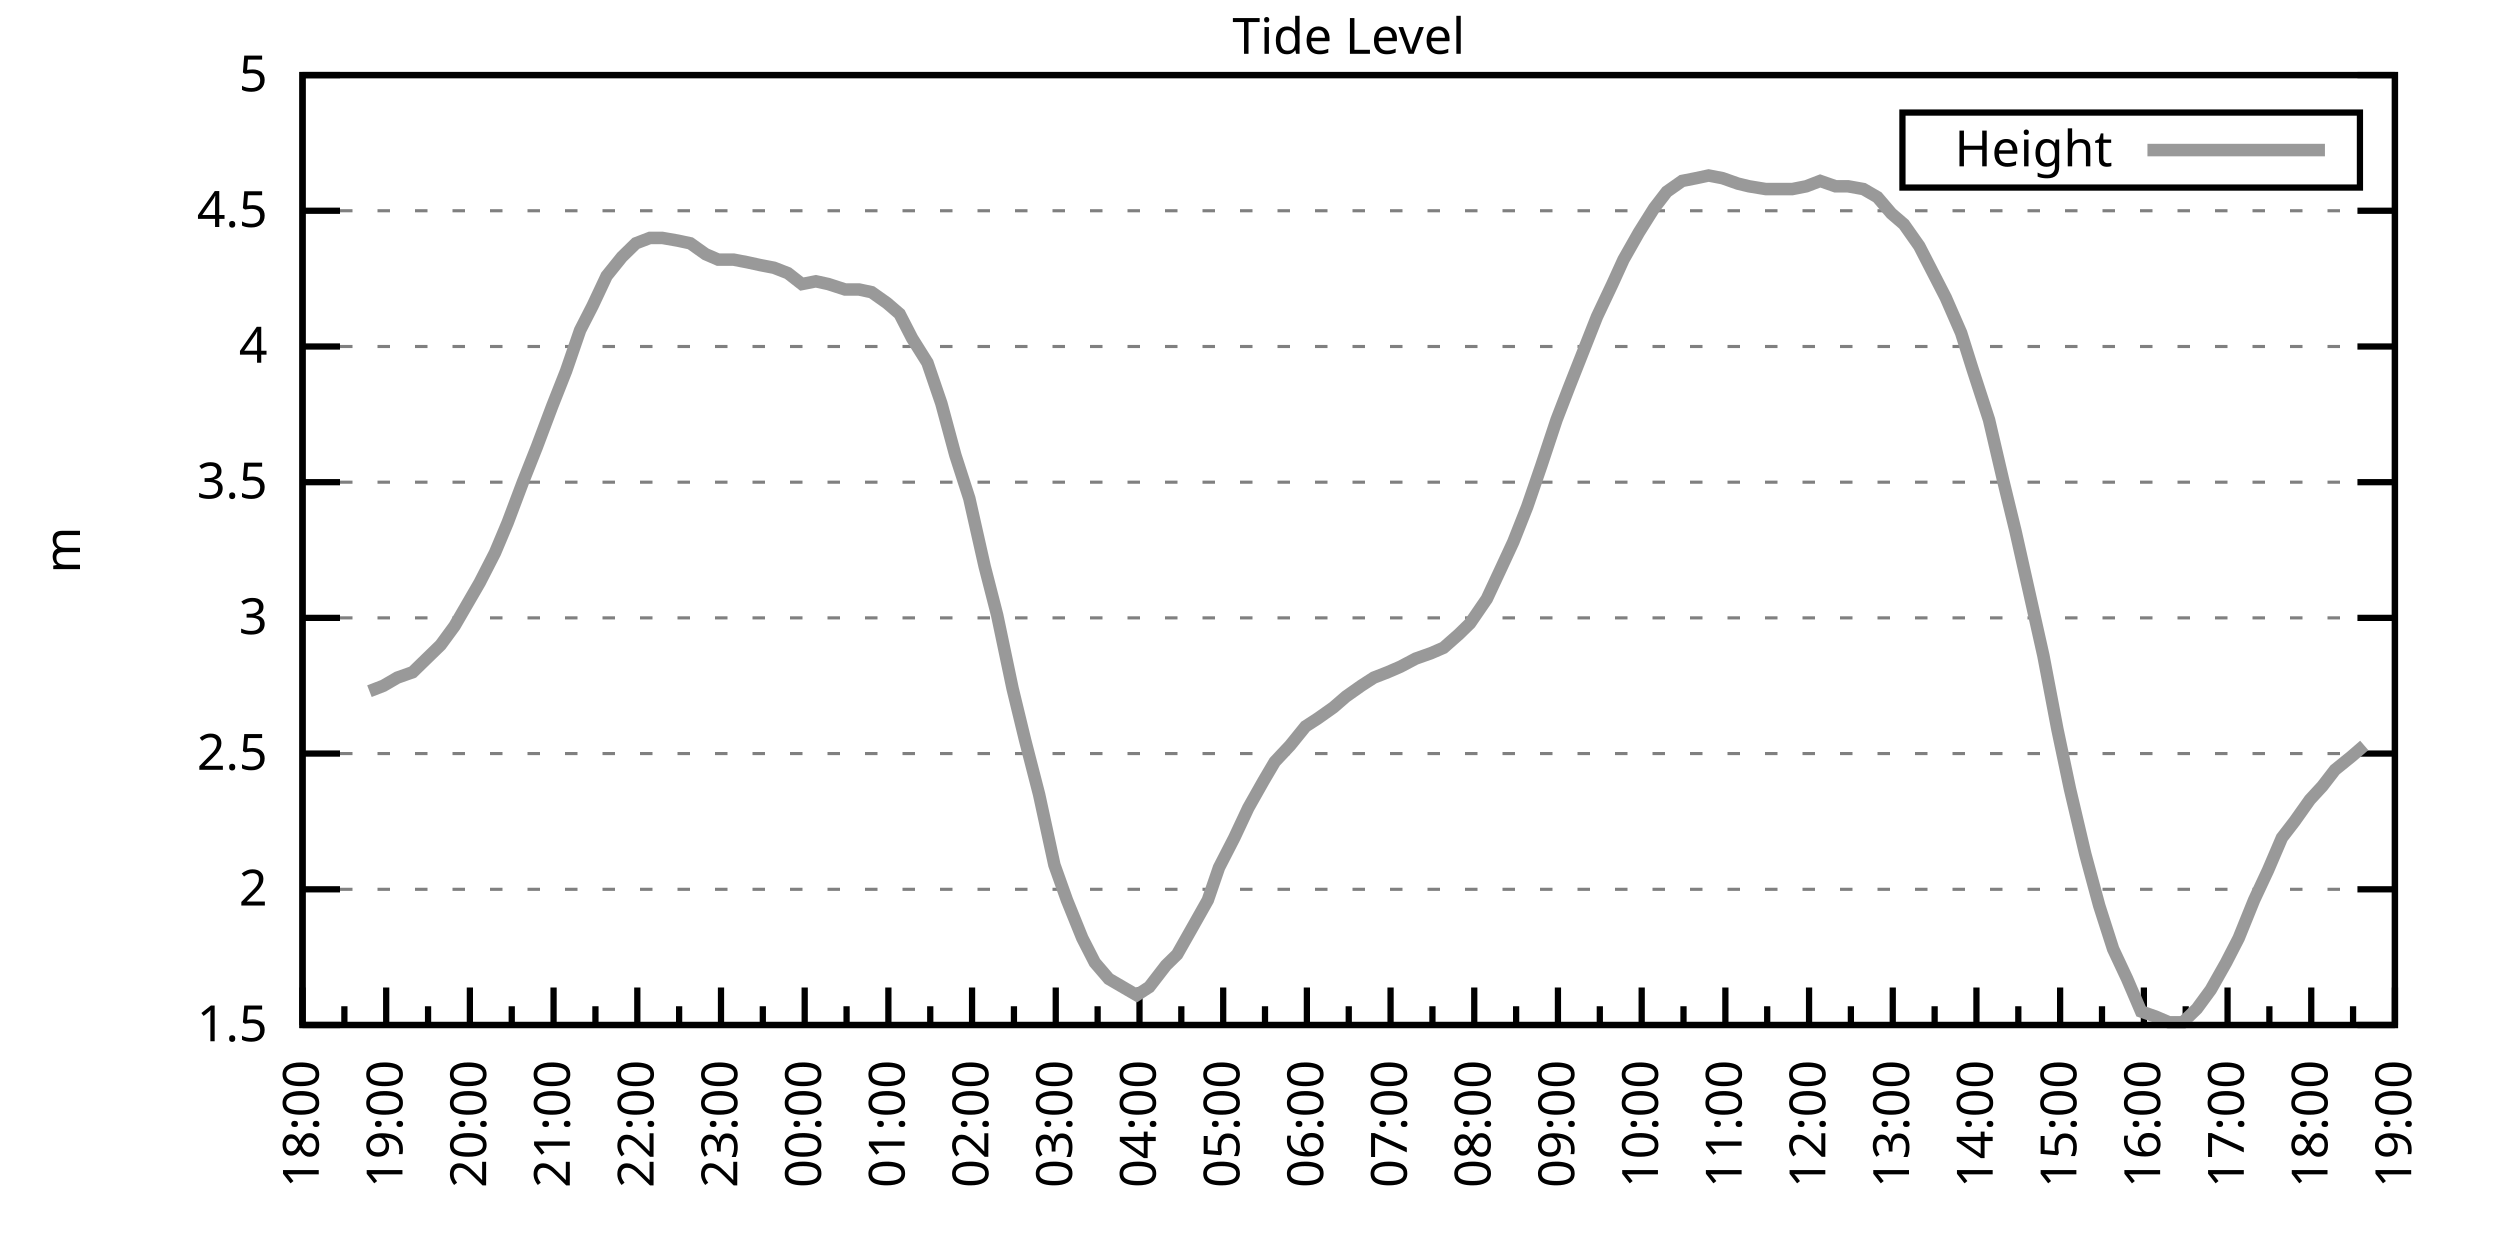
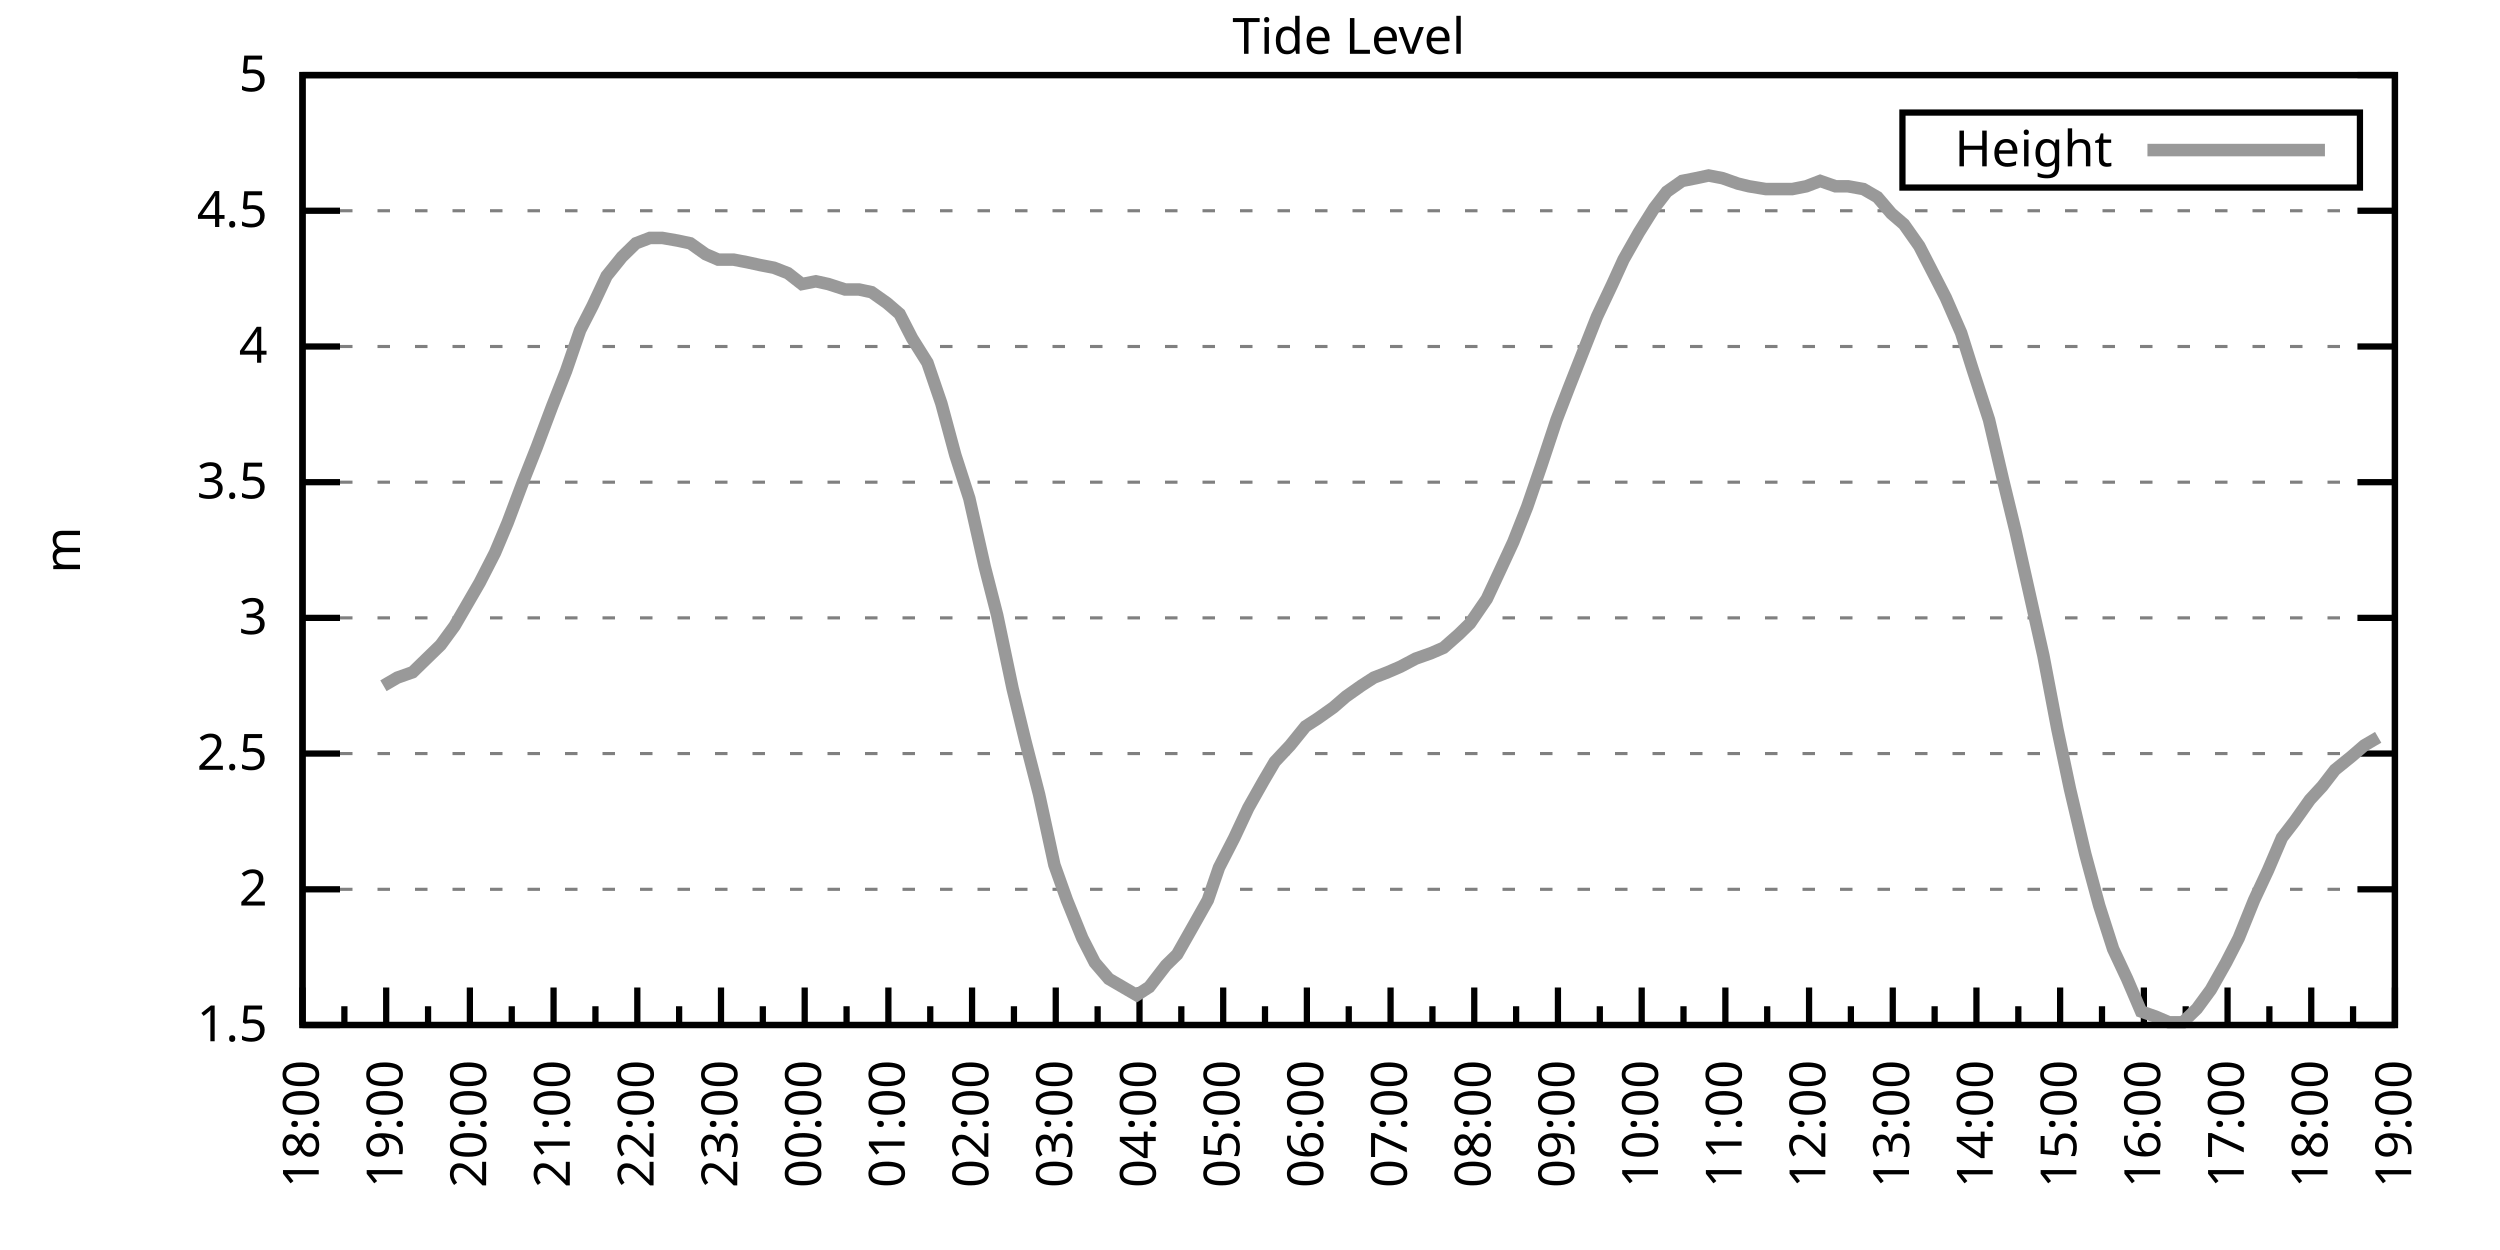
<svg xmlns="http://www.w3.org/2000/svg" xmlns:xlink="http://www.w3.org/1999/xlink" width="400" height="200" viewBox="0 0 400 200">
  <g id="gnuplot_canvas">
    <rect x="0" y="0" width="400" height="200" fill="none" />
    <defs>
      <circle id="gpDot" r="0.5" stroke-width="0.5" stroke="currentColor" />
      <path id="gpPt0" stroke-width="0.333" stroke="currentColor" d="M-1,0 h2 M0,-1 v2" />
      <path id="gpPt1" stroke-width="0.333" stroke="currentColor" d="M-1,-1 L1,1 M1,-1 L-1,1" />
      <path id="gpPt2" stroke-width="0.333" stroke="currentColor" d="M-1,0 L1,0 M0,-1 L0,1 M-1,-1 L1,1 M-1,1 L1,-1" />
      <rect id="gpPt3" stroke-width="0.333" stroke="currentColor" x="-1" y="-1" width="2" height="2" />
      <rect id="gpPt4" stroke-width="0.333" stroke="currentColor" fill="currentColor" x="-1" y="-1" width="2" height="2" />
      <circle id="gpPt5" stroke-width="0.333" stroke="currentColor" cx="0" cy="0" r="1" />
      <use xlink:href="#gpPt5" id="gpPt6" fill="currentColor" stroke="none" />
      <path id="gpPt7" stroke-width="0.333" stroke="currentColor" d="M0,-1.33 L-1.33,0.67 L1.33,0.67 z" />
      <use xlink:href="#gpPt7" id="gpPt8" fill="currentColor" stroke="none" />
      <use xlink:href="#gpPt7" id="gpPt9" stroke="currentColor" transform="rotate(180)" />
      <use xlink:href="#gpPt9" id="gpPt10" fill="currentColor" stroke="none" />
      <use xlink:href="#gpPt3" id="gpPt11" stroke="currentColor" transform="rotate(45)" />
      <use xlink:href="#gpPt11" id="gpPt12" fill="currentColor" stroke="none" />
      <path id="gpPt13" stroke-width="0.333" stroke="currentColor" d="M0,1.330 L1.265,0.411 L0.782,-1.067 L-0.782,-1.076 L-1.265,0.411 z" />
      <use xlink:href="#gpPt13" id="gpPt14" fill="currentColor" stroke="none" />
      <filter id="textbox" filterUnits="objectBoundingBox" x="0" y="0" height="1" width="1">
        <feFlood flood-color="white" flood-opacity="1" result="bgnd" />
        <feComposite in="SourceGraphic" in2="bgnd" operator="atop" />
      </filter>
      <filter id="greybox" filterUnits="objectBoundingBox" x="0" y="0" height="1" width="1">
        <feFlood flood-color="lightgrey" flood-opacity="1" result="grey" />
        <feComposite in="SourceGraphic" in2="grey" operator="atop" />
      </filter>
    </defs>
    <g fill="none" color="white" stroke="currentColor" stroke-width="1.00" stroke-linecap="butt" stroke-linejoin="miter">
</g>
    <g fill="none" color="black" stroke="currentColor" stroke-width="1.00" stroke-linecap="butt" stroke-linejoin="miter">
      <g stroke="none" shape-rendering="crispEdges">
        <polygon fill="rgb(255, 255, 255)" points="48.40,164.00 383.18,164.00 383.18,12.02 48.40,12.02 " />
      </g>
    </g>
    <g fill="none" color="black" stroke="currentColor" stroke-width="1.00" stroke-linecap="butt" stroke-linejoin="miter">
</g>
    <g fill="none" color="black" stroke="black" stroke-width="0.50" stroke-linecap="butt" stroke-linejoin="miter">
</g>
    <g fill="none" color="gray" stroke="currentColor" stroke-width="0.50" stroke-linecap="butt" stroke-linejoin="miter">
      <path stroke="gray" stroke-dasharray="2,4" class="gridline" d="M48.40,164.00 L383.19,164.00  " />
    </g>
    <g fill="none" color="gray" stroke="gray" stroke-width="1.00" stroke-linecap="butt" stroke-linejoin="miter">
</g>
    <g fill="none" color="black" stroke="currentColor" stroke-width="1.00" stroke-linecap="butt" stroke-linejoin="miter">
      <path stroke="black" d="M48.40,164.00 L54.40,164.00 M383.19,164.00 L377.19,164.00  " />
      <g transform="translate(42.80,166.60)" stroke="none" fill="black" font-family="Sans" font-size="8.00" text-anchor="end">
        <text>
          <tspan font-family="Sans"> 1.5</tspan>
        </text>
      </g>
    </g>
    <g fill="none" color="black" stroke="currentColor" stroke-width="1.00" stroke-linecap="butt" stroke-linejoin="miter">
</g>
    <g fill="none" color="black" stroke="black" stroke-width="0.50" stroke-linecap="butt" stroke-linejoin="miter">
</g>
    <g fill="none" color="gray" stroke="currentColor" stroke-width="0.50" stroke-linecap="butt" stroke-linejoin="miter">
      <path stroke="gray" stroke-dasharray="2,4" class="gridline" d="M48.40,142.29 L383.19,142.29  " />
    </g>
    <g fill="none" color="gray" stroke="gray" stroke-width="1.00" stroke-linecap="butt" stroke-linejoin="miter">
</g>
    <g fill="none" color="black" stroke="currentColor" stroke-width="1.00" stroke-linecap="butt" stroke-linejoin="miter">
      <path stroke="black" d="M48.40,142.29 L54.40,142.29 M383.19,142.29 L377.19,142.29  " />
      <g transform="translate(42.80,144.89)" stroke="none" fill="black" font-family="Sans" font-size="8.00" text-anchor="end">
        <text>
          <tspan font-family="Sans"> 2</tspan>
        </text>
      </g>
    </g>
    <g fill="none" color="black" stroke="currentColor" stroke-width="1.00" stroke-linecap="butt" stroke-linejoin="miter">
</g>
    <g fill="none" color="black" stroke="black" stroke-width="0.50" stroke-linecap="butt" stroke-linejoin="miter">
</g>
    <g fill="none" color="gray" stroke="currentColor" stroke-width="0.50" stroke-linecap="butt" stroke-linejoin="miter">
      <path stroke="gray" stroke-dasharray="2,4" class="gridline" d="M48.40,120.57 L383.19,120.57  " />
    </g>
    <g fill="none" color="gray" stroke="gray" stroke-width="1.00" stroke-linecap="butt" stroke-linejoin="miter">
</g>
    <g fill="none" color="black" stroke="currentColor" stroke-width="1.00" stroke-linecap="butt" stroke-linejoin="miter">
      <path stroke="black" d="M48.40,120.57 L54.40,120.57 M383.19,120.57 L377.19,120.57  " />
      <g transform="translate(42.80,123.17)" stroke="none" fill="black" font-family="Sans" font-size="8.00" text-anchor="end">
        <text>
          <tspan font-family="Sans"> 2.5</tspan>
        </text>
      </g>
    </g>
    <g fill="none" color="black" stroke="currentColor" stroke-width="1.00" stroke-linecap="butt" stroke-linejoin="miter">
</g>
    <g fill="none" color="black" stroke="black" stroke-width="0.50" stroke-linecap="butt" stroke-linejoin="miter">
</g>
    <g fill="none" color="gray" stroke="currentColor" stroke-width="0.50" stroke-linecap="butt" stroke-linejoin="miter">
      <path stroke="gray" stroke-dasharray="2,4" class="gridline" d="M48.40,98.86 L383.19,98.86  " />
    </g>
    <g fill="none" color="gray" stroke="gray" stroke-width="1.00" stroke-linecap="butt" stroke-linejoin="miter">
</g>
    <g fill="none" color="black" stroke="currentColor" stroke-width="1.00" stroke-linecap="butt" stroke-linejoin="miter">
      <path stroke="black" d="M48.40,98.86 L54.40,98.86 M383.19,98.86 L377.19,98.86  " />
      <g transform="translate(42.80,101.46)" stroke="none" fill="black" font-family="Sans" font-size="8.00" text-anchor="end">
        <text>
          <tspan font-family="Sans"> 3</tspan>
        </text>
      </g>
    </g>
    <g fill="none" color="black" stroke="currentColor" stroke-width="1.00" stroke-linecap="butt" stroke-linejoin="miter">
</g>
    <g fill="none" color="black" stroke="black" stroke-width="0.50" stroke-linecap="butt" stroke-linejoin="miter">
</g>
    <g fill="none" color="gray" stroke="currentColor" stroke-width="0.50" stroke-linecap="butt" stroke-linejoin="miter">
      <path stroke="gray" stroke-dasharray="2,4" class="gridline" d="M48.40,77.15 L383.19,77.15  " />
    </g>
    <g fill="none" color="gray" stroke="gray" stroke-width="1.00" stroke-linecap="butt" stroke-linejoin="miter">
</g>
    <g fill="none" color="black" stroke="currentColor" stroke-width="1.00" stroke-linecap="butt" stroke-linejoin="miter">
      <path stroke="black" d="M48.40,77.15 L54.40,77.15 M383.19,77.15 L377.19,77.15  " />
      <g transform="translate(42.80,79.75)" stroke="none" fill="black" font-family="Sans" font-size="8.00" text-anchor="end">
        <text>
          <tspan font-family="Sans"> 3.5</tspan>
        </text>
      </g>
    </g>
    <g fill="none" color="black" stroke="currentColor" stroke-width="1.00" stroke-linecap="butt" stroke-linejoin="miter">
</g>
    <g fill="none" color="black" stroke="black" stroke-width="0.50" stroke-linecap="butt" stroke-linejoin="miter">
</g>
    <g fill="none" color="gray" stroke="currentColor" stroke-width="0.50" stroke-linecap="butt" stroke-linejoin="miter">
      <path stroke="gray" stroke-dasharray="2,4" class="gridline" d="M48.40,55.44 L383.19,55.44  " />
    </g>
    <g fill="none" color="gray" stroke="gray" stroke-width="1.00" stroke-linecap="butt" stroke-linejoin="miter">
</g>
    <g fill="none" color="black" stroke="currentColor" stroke-width="1.00" stroke-linecap="butt" stroke-linejoin="miter">
      <path stroke="black" d="M48.40,55.44 L54.40,55.44 M383.19,55.44 L377.19,55.44  " />
      <g transform="translate(42.80,58.04)" stroke="none" fill="black" font-family="Sans" font-size="8.00" text-anchor="end">
        <text>
          <tspan font-family="Sans"> 4</tspan>
        </text>
      </g>
    </g>
    <g fill="none" color="black" stroke="currentColor" stroke-width="1.00" stroke-linecap="butt" stroke-linejoin="miter">
</g>
    <g fill="none" color="black" stroke="black" stroke-width="0.50" stroke-linecap="butt" stroke-linejoin="miter">
</g>
    <g fill="none" color="gray" stroke="currentColor" stroke-width="0.50" stroke-linecap="butt" stroke-linejoin="miter">
      <path stroke="gray" stroke-dasharray="2,4" class="gridline" d="M48.40,33.72 L383.19,33.72  " />
    </g>
    <g fill="none" color="gray" stroke="gray" stroke-width="1.00" stroke-linecap="butt" stroke-linejoin="miter">
</g>
    <g fill="none" color="black" stroke="currentColor" stroke-width="1.00" stroke-linecap="butt" stroke-linejoin="miter">
      <path stroke="black" d="M48.40,33.72 L54.40,33.72 M383.19,33.72 L377.19,33.72  " />
      <g transform="translate(42.80,36.32)" stroke="none" fill="black" font-family="Sans" font-size="8.00" text-anchor="end">
        <text>
          <tspan font-family="Sans"> 4.5</tspan>
        </text>
      </g>
    </g>
    <g fill="none" color="black" stroke="currentColor" stroke-width="1.00" stroke-linecap="butt" stroke-linejoin="miter">
</g>
    <g fill="none" color="black" stroke="black" stroke-width="0.50" stroke-linecap="butt" stroke-linejoin="miter">
</g>
    <g fill="none" color="gray" stroke="currentColor" stroke-width="0.50" stroke-linecap="butt" stroke-linejoin="miter">
      <path stroke="gray" stroke-dasharray="2,4" class="gridline" d="M48.40,12.01 L383.19,12.01  " />
    </g>
    <g fill="none" color="gray" stroke="gray" stroke-width="1.00" stroke-linecap="butt" stroke-linejoin="miter">
</g>
    <g fill="none" color="black" stroke="currentColor" stroke-width="1.00" stroke-linecap="butt" stroke-linejoin="miter">
      <path stroke="black" d="M48.40,12.01 L54.40,12.01 M383.19,12.01 L377.19,12.01  " />
      <g transform="translate(42.80,14.61)" stroke="none" fill="black" font-family="Sans" font-size="8.00" text-anchor="end">
        <text>
          <tspan font-family="Sans"> 5</tspan>
        </text>
      </g>
    </g>
    <g fill="none" color="black" stroke="currentColor" stroke-width="1.00" stroke-linecap="butt" stroke-linejoin="miter">
      <path stroke="black" d="M48.40,164.00 L48.40,158.00  " />
      <g transform="translate(51.00,169.60) rotate(270)" stroke="none" fill="black" font-family="Sans" font-size="8.00" text-anchor="end">
        <text>
          <tspan font-family="Sans">18:00</tspan>
        </text>
      </g>
    </g>
    <g fill="none" color="black" stroke="currentColor" stroke-width="1.00" stroke-linecap="butt" stroke-linejoin="miter">
      <path stroke="black" d="M55.10,164.00 L55.10,161.00 M61.79,164.00 L61.79,158.00  " />
      <g transform="translate(64.39,169.60) rotate(270)" stroke="none" fill="black" font-family="Sans" font-size="8.00" text-anchor="end">
        <text>
          <tspan font-family="Sans">19:00</tspan>
        </text>
      </g>
    </g>
    <g fill="none" color="black" stroke="currentColor" stroke-width="1.00" stroke-linecap="butt" stroke-linejoin="miter">
      <path stroke="black" d="M68.49,164.00 L68.49,161.00 M75.18,164.00 L75.18,158.00  " />
      <g transform="translate(77.78,169.60) rotate(270)" stroke="none" fill="black" font-family="Sans" font-size="8.00" text-anchor="end">
        <text>
          <tspan font-family="Sans">20:00</tspan>
        </text>
      </g>
    </g>
    <g fill="none" color="black" stroke="currentColor" stroke-width="1.00" stroke-linecap="butt" stroke-linejoin="miter">
      <path stroke="black" d="M81.88,164.00 L81.88,161.00 M88.57,164.00 L88.57,158.00  " />
      <g transform="translate(91.17,169.60) rotate(270)" stroke="none" fill="black" font-family="Sans" font-size="8.00" text-anchor="end">
        <text>
          <tspan font-family="Sans">21:00</tspan>
        </text>
      </g>
    </g>
    <g fill="none" color="black" stroke="currentColor" stroke-width="1.00" stroke-linecap="butt" stroke-linejoin="miter">
      <path stroke="black" d="M95.27,164.00 L95.27,161.00 M101.97,164.00 L101.97,158.00  " />
      <g transform="translate(104.57,169.60) rotate(270)" stroke="none" fill="black" font-family="Sans" font-size="8.00" text-anchor="end">
        <text>
          <tspan font-family="Sans">22:00</tspan>
        </text>
      </g>
    </g>
    <g fill="none" color="black" stroke="currentColor" stroke-width="1.00" stroke-linecap="butt" stroke-linejoin="miter">
      <path stroke="black" d="M108.66,164.00 L108.66,161.00 M115.36,164.00 L115.36,158.00  " />
      <g transform="translate(117.96,169.60) rotate(270)" stroke="none" fill="black" font-family="Sans" font-size="8.00" text-anchor="end">
        <text>
          <tspan font-family="Sans">23:00</tspan>
        </text>
      </g>
    </g>
    <g fill="none" color="black" stroke="currentColor" stroke-width="1.00" stroke-linecap="butt" stroke-linejoin="miter">
      <path stroke="black" d="M122.05,164.00 L122.05,161.00 M128.75,164.00 L128.75,158.00  " />
      <g transform="translate(131.35,169.60) rotate(270)" stroke="none" fill="black" font-family="Sans" font-size="8.00" text-anchor="end">
        <text>
          <tspan font-family="Sans">00:00</tspan>
        </text>
      </g>
    </g>
    <g fill="none" color="black" stroke="currentColor" stroke-width="1.00" stroke-linecap="butt" stroke-linejoin="miter">
      <path stroke="black" d="M135.45,164.00 L135.45,161.00 M142.14,164.00 L142.14,158.00  " />
      <g transform="translate(144.74,169.60) rotate(270)" stroke="none" fill="black" font-family="Sans" font-size="8.00" text-anchor="end">
        <text>
          <tspan font-family="Sans">01:00</tspan>
        </text>
      </g>
    </g>
    <g fill="none" color="black" stroke="currentColor" stroke-width="1.00" stroke-linecap="butt" stroke-linejoin="miter">
      <path stroke="black" d="M148.84,164.00 L148.84,161.00 M155.53,164.00 L155.53,158.00  " />
      <g transform="translate(158.13,169.60) rotate(270)" stroke="none" fill="black" font-family="Sans" font-size="8.00" text-anchor="end">
        <text>
          <tspan font-family="Sans">02:00</tspan>
        </text>
      </g>
    </g>
    <g fill="none" color="black" stroke="currentColor" stroke-width="1.00" stroke-linecap="butt" stroke-linejoin="miter">
      <path stroke="black" d="M162.23,164.00 L162.23,161.00 M168.92,164.00 L168.92,158.00  " />
      <g transform="translate(171.52,169.60) rotate(270)" stroke="none" fill="black" font-family="Sans" font-size="8.00" text-anchor="end">
        <text>
          <tspan font-family="Sans">03:00</tspan>
        </text>
      </g>
    </g>
    <g fill="none" color="black" stroke="currentColor" stroke-width="1.00" stroke-linecap="butt" stroke-linejoin="miter">
      <path stroke="black" d="M175.62,164.00 L175.62,161.00 M182.32,164.00 L182.32,158.00  " />
      <g transform="translate(184.92,169.60) rotate(270)" stroke="none" fill="black" font-family="Sans" font-size="8.00" text-anchor="end">
        <text>
          <tspan font-family="Sans">04:00</tspan>
        </text>
      </g>
    </g>
    <g fill="none" color="black" stroke="currentColor" stroke-width="1.00" stroke-linecap="butt" stroke-linejoin="miter">
      <path stroke="black" d="M189.01,164.00 L189.01,161.00 M195.71,164.00 L195.71,158.00  " />
      <g transform="translate(198.31,169.60) rotate(270)" stroke="none" fill="black" font-family="Sans" font-size="8.00" text-anchor="end">
        <text>
          <tspan font-family="Sans">05:00</tspan>
        </text>
      </g>
    </g>
    <g fill="none" color="black" stroke="currentColor" stroke-width="1.00" stroke-linecap="butt" stroke-linejoin="miter">
      <path stroke="black" d="M202.40,164.00 L202.40,161.00 M209.10,164.00 L209.10,158.00  " />
      <g transform="translate(211.70,169.60) rotate(270)" stroke="none" fill="black" font-family="Sans" font-size="8.00" text-anchor="end">
        <text>
          <tspan font-family="Sans">06:00</tspan>
        </text>
      </g>
    </g>
    <g fill="none" color="black" stroke="currentColor" stroke-width="1.00" stroke-linecap="butt" stroke-linejoin="miter">
      <path stroke="black" d="M215.80,164.00 L215.80,161.00 M222.49,164.00 L222.49,158.00  " />
      <g transform="translate(225.09,169.60) rotate(270)" stroke="none" fill="black" font-family="Sans" font-size="8.00" text-anchor="end">
        <text>
          <tspan font-family="Sans">07:00</tspan>
        </text>
      </g>
    </g>
    <g fill="none" color="black" stroke="currentColor" stroke-width="1.00" stroke-linecap="butt" stroke-linejoin="miter">
      <path stroke="black" d="M229.19,164.00 L229.19,161.00 M235.88,164.00 L235.88,158.00  " />
      <g transform="translate(238.48,169.60) rotate(270)" stroke="none" fill="black" font-family="Sans" font-size="8.00" text-anchor="end">
        <text>
          <tspan font-family="Sans">08:00</tspan>
        </text>
      </g>
    </g>
    <g fill="none" color="black" stroke="currentColor" stroke-width="1.00" stroke-linecap="butt" stroke-linejoin="miter">
      <path stroke="black" d="M242.58,164.00 L242.58,161.00 M249.27,164.00 L249.27,158.00  " />
      <g transform="translate(251.87,169.60) rotate(270)" stroke="none" fill="black" font-family="Sans" font-size="8.00" text-anchor="end">
        <text>
          <tspan font-family="Sans">09:00</tspan>
        </text>
      </g>
    </g>
    <g fill="none" color="black" stroke="currentColor" stroke-width="1.00" stroke-linecap="butt" stroke-linejoin="miter">
      <path stroke="black" d="M255.97,164.00 L255.97,161.00 M262.67,164.00 L262.67,158.00  " />
      <g transform="translate(265.27,169.60) rotate(270)" stroke="none" fill="black" font-family="Sans" font-size="8.00" text-anchor="end">
        <text>
          <tspan font-family="Sans">10:00</tspan>
        </text>
      </g>
    </g>
    <g fill="none" color="black" stroke="currentColor" stroke-width="1.00" stroke-linecap="butt" stroke-linejoin="miter">
      <path stroke="black" d="M269.36,164.00 L269.36,161.00 M276.06,164.00 L276.06,158.00  " />
      <g transform="translate(278.66,169.60) rotate(270)" stroke="none" fill="black" font-family="Sans" font-size="8.00" text-anchor="end">
        <text>
          <tspan font-family="Sans">11:00</tspan>
        </text>
      </g>
    </g>
    <g fill="none" color="black" stroke="currentColor" stroke-width="1.00" stroke-linecap="butt" stroke-linejoin="miter">
      <path stroke="black" d="M282.75,164.00 L282.75,161.00 M289.45,164.00 L289.45,158.00  " />
      <g transform="translate(292.05,169.60) rotate(270)" stroke="none" fill="black" font-family="Sans" font-size="8.00" text-anchor="end">
        <text>
          <tspan font-family="Sans">12:00</tspan>
        </text>
      </g>
    </g>
    <g fill="none" color="black" stroke="currentColor" stroke-width="1.00" stroke-linecap="butt" stroke-linejoin="miter">
      <path stroke="black" d="M296.14,164.00 L296.14,161.00 M302.84,164.00 L302.84,158.00  " />
      <g transform="translate(305.44,169.60) rotate(270)" stroke="none" fill="black" font-family="Sans" font-size="8.00" text-anchor="end">
        <text>
          <tspan font-family="Sans">13:00</tspan>
        </text>
      </g>
    </g>
    <g fill="none" color="black" stroke="currentColor" stroke-width="1.00" stroke-linecap="butt" stroke-linejoin="miter">
      <path stroke="black" d="M309.54,164.00 L309.54,161.00 M316.23,164.00 L316.23,158.00  " />
      <g transform="translate(318.83,169.60) rotate(270)" stroke="none" fill="black" font-family="Sans" font-size="8.00" text-anchor="end">
        <text>
          <tspan font-family="Sans">14:00</tspan>
        </text>
      </g>
    </g>
    <g fill="none" color="black" stroke="currentColor" stroke-width="1.00" stroke-linecap="butt" stroke-linejoin="miter">
      <path stroke="black" d="M322.93,164.00 L322.93,161.00 M329.62,164.00 L329.62,158.00  " />
      <g transform="translate(332.22,169.60) rotate(270)" stroke="none" fill="black" font-family="Sans" font-size="8.00" text-anchor="end">
        <text>
          <tspan font-family="Sans">15:00</tspan>
        </text>
      </g>
    </g>
    <g fill="none" color="black" stroke="currentColor" stroke-width="1.00" stroke-linecap="butt" stroke-linejoin="miter">
      <path stroke="black" d="M336.32,164.00 L336.32,161.00 M343.02,164.00 L343.02,158.00  " />
      <g transform="translate(345.62,169.60) rotate(270)" stroke="none" fill="black" font-family="Sans" font-size="8.00" text-anchor="end">
        <text>
          <tspan font-family="Sans">16:00</tspan>
        </text>
      </g>
    </g>
    <g fill="none" color="black" stroke="currentColor" stroke-width="1.00" stroke-linecap="butt" stroke-linejoin="miter">
      <path stroke="black" d="M349.71,164.00 L349.71,161.00 M356.41,164.00 L356.41,158.00  " />
      <g transform="translate(359.01,169.60) rotate(270)" stroke="none" fill="black" font-family="Sans" font-size="8.00" text-anchor="end">
        <text>
          <tspan font-family="Sans">17:00</tspan>
        </text>
      </g>
    </g>
    <g fill="none" color="black" stroke="currentColor" stroke-width="1.00" stroke-linecap="butt" stroke-linejoin="miter">
      <path stroke="black" d="M363.10,164.00 L363.10,161.00 M369.80,164.00 L369.80,158.00  " />
      <g transform="translate(372.40,169.60) rotate(270)" stroke="none" fill="black" font-family="Sans" font-size="8.00" text-anchor="end">
        <text>
          <tspan font-family="Sans">18:00</tspan>
        </text>
      </g>
    </g>
    <g fill="none" color="black" stroke="currentColor" stroke-width="1.00" stroke-linecap="butt" stroke-linejoin="miter">
      <path stroke="black" d="M376.49,164.00 L376.49,161.00 M383.19,164.00 L383.19,158.00  " />
      <g transform="translate(385.79,169.60) rotate(270)" stroke="none" fill="black" font-family="Sans" font-size="8.00" text-anchor="end">
        <text>
          <tspan font-family="Sans">19:00</tspan>
        </text>
      </g>
    </g>
    <g fill="none" color="black" stroke="currentColor" stroke-width="1.00" stroke-linecap="butt" stroke-linejoin="miter">
</g>
    <g fill="none" color="black" stroke="currentColor" stroke-width="1.00" stroke-linecap="butt" stroke-linejoin="miter">
      <path stroke="black" d="M48.40,12.01 L48.40,164.00 L383.19,164.00 L383.19,12.01 L48.40,12.01 Z  " />
    </g>
    <g fill="none" color="black" stroke="currentColor" stroke-width="1.00" stroke-linecap="butt" stroke-linejoin="miter">
      <g transform="translate(12.80,88.01) rotate(270)" stroke="none" fill="black" font-family="Sans" font-size="8.00" text-anchor="middle">
        <text>
          <tspan font-family="Sans">m</tspan>
        </text>
      </g>
    </g>
    <g fill="none" color="black" stroke="currentColor" stroke-width="1.00" stroke-linecap="butt" stroke-linejoin="miter">
</g>
    <g fill="none" color="black" stroke="currentColor" stroke-width="1.00" stroke-linecap="butt" stroke-linejoin="miter">
      <path stroke="black" d="M304.39,30.01 L304.39,18.01 L377.59,18.01 L377.59,30.01 L304.39,30.01 Z  " />
    </g>
    <g id="Tide_level_plot_1">
      <g fill="none" color="white" stroke="black" stroke-width="2.00" stroke-linecap="butt" stroke-linejoin="miter">
</g>
      <g fill="none" color="black" stroke="currentColor" stroke-width="2.00" stroke-linecap="butt" stroke-linejoin="miter">
        <g transform="translate(337.99,26.61)" stroke="none" fill="black" font-family="Sans" font-size="8.00" text-anchor="end">
          <text>
            <tspan font-family="Sans">Height</tspan>
          </text>
        </g>
      </g>
      <g fill="none" color="black" stroke="currentColor" stroke-width="2.00" stroke-linecap="butt" stroke-linejoin="miter">
-         <path stroke="rgb(153, 153, 153)" d="M343.59,24.01 L371.99,24.01 M59.11,110.59 L61.35,109.72 L63.58,108.42 L66.03,107.55 L68.26,105.38 L70.50,103.20   L72.73,100.16 L74.74,96.69 L76.75,93.22 L79.20,88.44 L81.21,83.66 L83.66,77.15 L85.90,71.50 L88.35,64.99   L90.58,59.34 L92.82,52.83 L94.82,48.92 L97.06,44.15 L99.51,41.11 L101.74,38.93 L103.98,38.07 L105.98,38.07   L108.44,38.50 L110.45,38.93 L112.90,40.67 L114.91,41.54 L117.37,41.54 L119.60,41.97 L121.61,42.41 L123.84,42.84   L126.07,43.71 L128.30,45.45 L130.54,45.01 L132.54,45.45 L135.22,46.32 L137.45,46.32 L139.46,46.75 L141.92,48.49   L143.93,50.22 L145.94,54.13 L148.39,58.04 L150.62,64.56 L152.85,72.81 L155.09,79.75 L157.54,90.61 L159.55,98.43   L162.01,110.15 L164.01,118.40 L166.25,127.09 L168.70,138.38 L170.71,144.02 L173.17,150.10 L175.17,154.01 L177.41,156.62   L179.64,157.92 L181.87,159.22 L183.88,157.92 L186.56,154.45 L188.34,152.71 L190.80,148.37 L193.25,144.02 L195.04,138.81   L197.49,134.04 L199.73,129.26 L202.18,124.92 L203.97,121.88 L206.42,119.27 L208.88,116.23 L210.88,114.93 L213.34,113.19   L215.35,111.45 L217.80,109.72 L219.81,108.42 L222.04,107.55 L224.05,106.68 L226.51,105.38 L228.96,104.51 L230.97,103.64   L233.43,101.47 L235.21,99.73 L237.89,95.82 L240.12,91.04 L242.13,86.70 L244.36,81.06 L246.60,74.54 L249.05,67.16   L251.06,61.95 L253.29,56.30 L255.52,50.66 L257.98,45.45 L259.76,41.54 L262.22,37.20 L264.67,33.29 L266.68,30.68   L269.14,28.95 L271.37,28.51 L273.38,28.08 L275.61,28.51 L278.07,29.38 L279.85,29.81 L282.53,30.25 L284.76,30.25   L286.77,30.25 L289.00,29.81 L291.23,28.95 L293.69,29.81 L295.70,29.81 L298.15,30.25 L300.39,31.55 L302.62,34.16   L304.63,35.89 L307.08,39.37 L311.32,47.62 L313.78,53.26 L315.56,58.91 L318.24,67.16 L320.47,76.71 L322.48,84.97   L326.95,104.94 L329.18,116.67 L331.19,126.22 L333.64,136.64 L335.87,144.89 L338.10,151.84 L340.34,156.62 L342.57,161.83   L345.02,162.70 L347.03,163.57 L349.26,163.57 L351.50,161.39 L353.73,158.35 L356.18,154.01 L358.19,150.10 L360.65,144.02   L362.88,139.25 L365.11,134.04 L367.12,131.43 L369.58,127.96 L371.58,125.79 L373.59,123.18 L376.27,121.01 L378.28,119.27    " />
+         <path stroke="rgb(153, 153, 153)" d="M343.59,24.01 L371.99,24.01 M61.35,109.72 L63.58,108.42 L66.03,107.55 L68.26,105.38 L70.50,103.20 L72.73,100.16   L74.74,96.69 L76.75,93.22 L79.20,88.44 L81.21,83.66 L83.66,77.15 L85.90,71.50 L88.35,64.99 L90.58,59.34   L92.82,52.83 L94.82,48.92 L97.06,44.15 L99.51,41.11 L101.74,38.93 L103.98,38.07 L105.98,38.07 L108.44,38.50   L110.45,38.93 L112.90,40.67 L114.91,41.54 L117.37,41.54 L119.60,41.97 L121.61,42.41 L123.84,42.84 L126.07,43.71   L128.30,45.45 L130.54,45.01 L132.54,45.45 L135.22,46.32 L137.45,46.32 L139.46,46.75 L141.92,48.49 L143.93,50.22   L145.94,54.13 L148.39,58.04 L150.62,64.56 L152.85,72.81 L155.09,79.75 L157.54,90.61 L159.55,98.43 L162.01,110.15   L164.01,118.40 L166.25,127.09 L168.70,138.38 L170.71,144.02 L173.17,150.10 L175.17,154.01 L177.41,156.62 L179.64,157.92   L181.87,159.22 L183.88,157.92 L186.56,154.45 L188.34,152.71 L190.80,148.37 L193.25,144.02 L195.04,138.81 L197.49,134.04   L199.73,129.26 L202.18,124.92 L203.97,121.88 L206.42,119.27 L208.88,116.23 L210.88,114.93 L213.34,113.19 L215.35,111.45   L217.80,109.72 L219.81,108.42 L222.04,107.55 L224.05,106.68 L226.51,105.38 L228.96,104.51 L230.97,103.64 L233.43,101.47   L235.21,99.73 L237.89,95.82 L240.12,91.04 L242.13,86.70 L244.36,81.06 L246.60,74.54 L249.05,67.16 L251.06,61.95   L253.29,56.30 L255.52,50.66 L257.98,45.45 L259.76,41.54 L262.22,37.20 L264.67,33.29 L266.68,30.68 L269.14,28.95   L271.37,28.51 L273.38,28.08 L275.61,28.51 L278.07,29.38 L279.85,29.81 L282.53,30.25 L284.76,30.25 L286.77,30.25   L289.00,29.81 L291.23,28.95 L293.69,29.81 L295.70,29.81 L298.15,30.25 L300.39,31.55 L302.62,34.16 L304.63,35.89   L307.08,39.37 L311.32,47.62 L313.78,53.26 L315.56,58.91 L318.24,67.16 L320.47,76.71 L322.48,84.97 L326.95,104.94   L329.18,116.67 L331.19,126.22 L333.64,136.64 L335.87,144.89 L338.10,151.84 L340.34,156.62 L342.57,161.83 L345.02,162.70   L347.03,163.57 L349.26,163.57 L351.50,161.39 L353.73,158.35 L356.18,154.01 L358.19,150.10 L360.65,144.02 L362.88,139.25   L365.11,134.04 L367.12,131.43 L369.58,127.96 L371.58,125.79 L373.59,123.18 L376.27,121.01 L378.28,119.27 L380.51,117.97    " />
      </g>
    </g>
    <g fill="none" color="black" stroke="currentColor" stroke-width="2.00" stroke-linecap="butt" stroke-linejoin="miter">
</g>
    <g fill="none" color="black" stroke="black" stroke-width="1.00" stroke-linecap="butt" stroke-linejoin="miter">
</g>
    <g fill="none" color="black" stroke="currentColor" stroke-width="1.00" stroke-linecap="butt" stroke-linejoin="miter">
      <path stroke="black" d="M48.40,12.01 L48.40,164.00 L383.19,164.00 L383.19,12.01 L48.40,12.01 Z  " />
    </g>
    <g fill="none" color="black" stroke="currentColor" stroke-width="1.00" stroke-linecap="butt" stroke-linejoin="miter">
      <g transform="translate(215.79,8.61)" stroke="none" fill="black" font-family="Sans" font-size="8.00" text-anchor="middle">
        <text>
          <tspan font-family="Sans">Tide Level</tspan>
        </text>
      </g>
    </g>
    <g fill="none" color="black" stroke="currentColor" stroke-width="1.00" stroke-linecap="butt" stroke-linejoin="miter">
</g>
  </g>
</svg>
